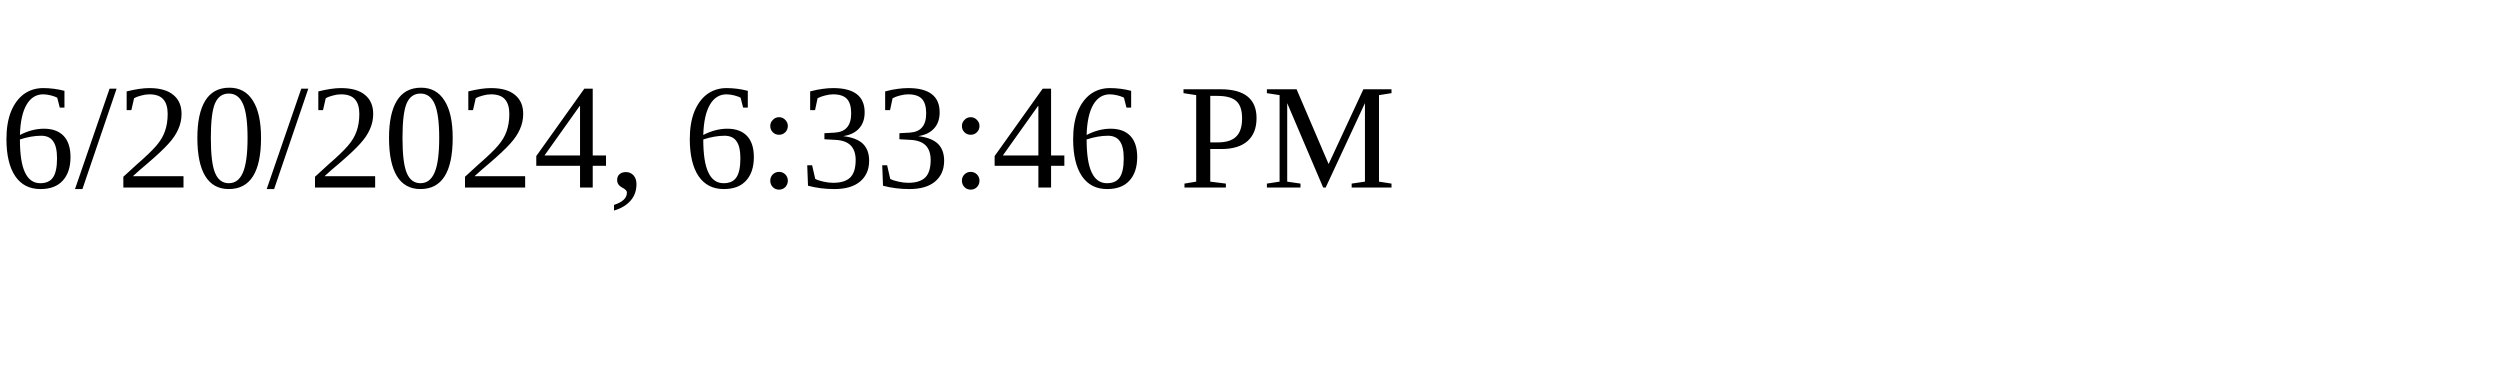
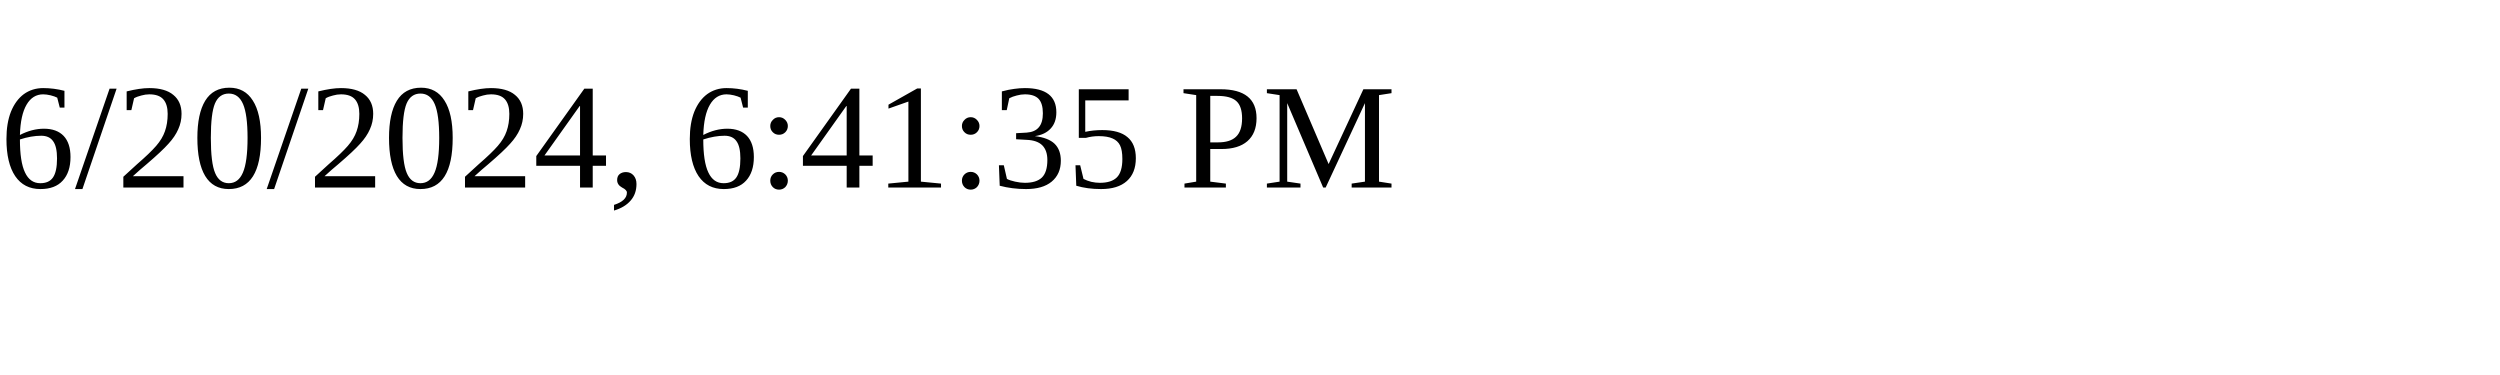
<svg xmlns="http://www.w3.org/2000/svg" height="30" width="200">
-   <text x="0" y="15">6/20/2024, 6:33:46 PM</text>
+   <text x="0" y="15">6/20/2024, 6:41:35 PM</text>
</svg>
